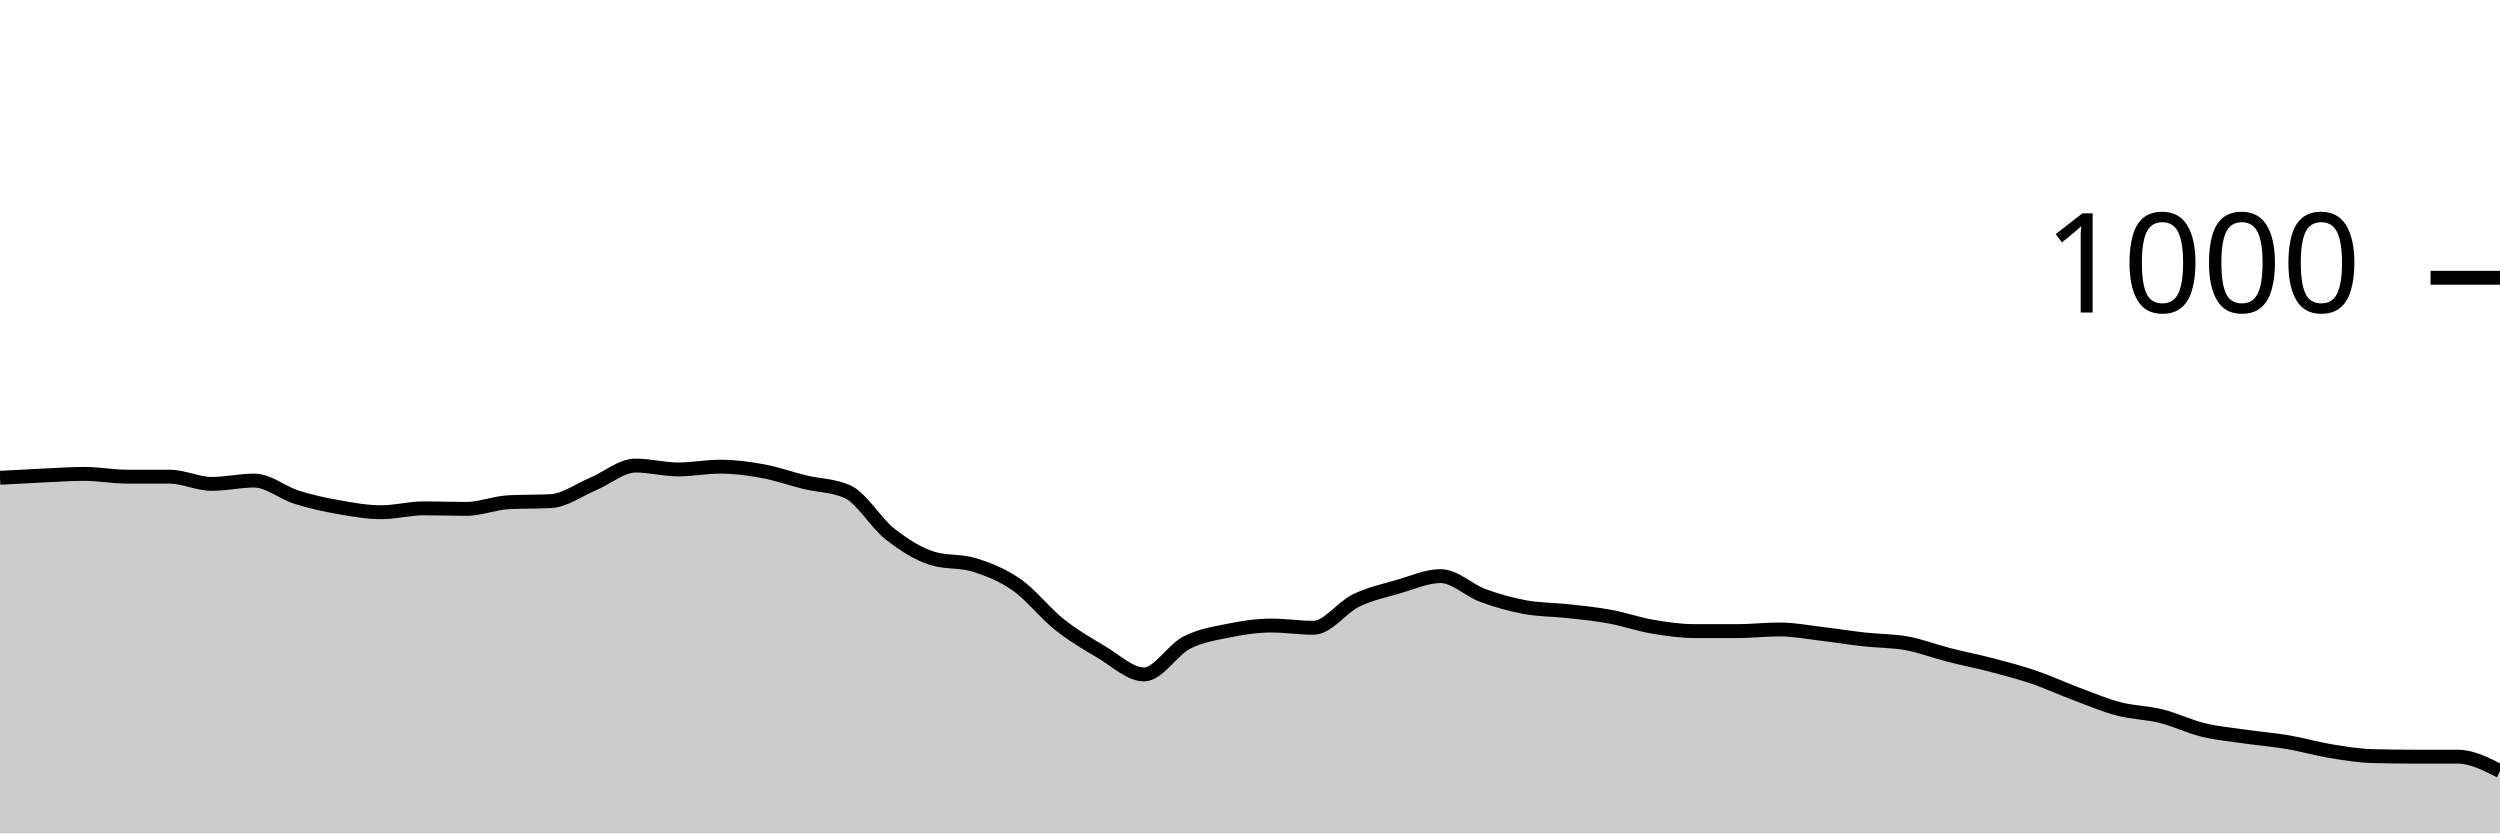
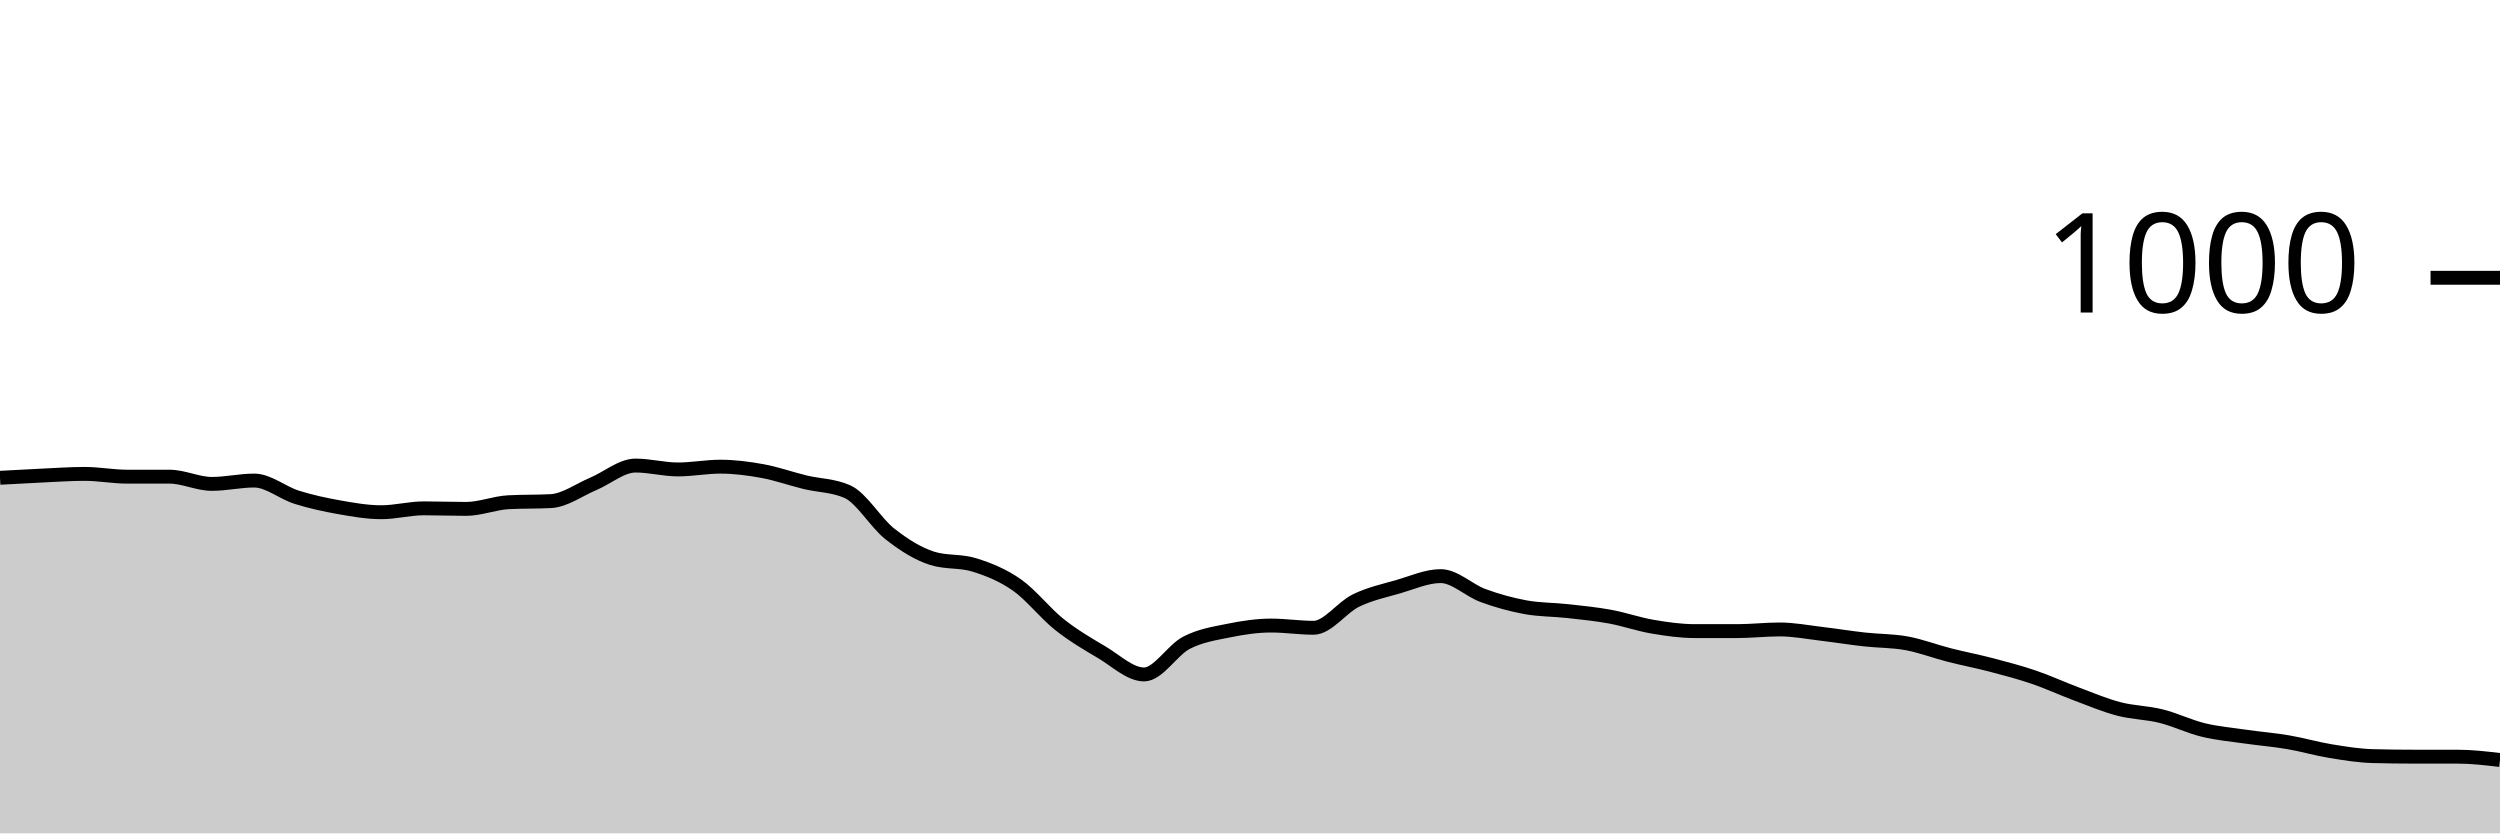
<svg xmlns="http://www.w3.org/2000/svg" viewBox="0 0 180 60">
  <g transform="translate(0,20)">
-     <path class="area" fill="rgba(0, 0, 0, 0.2)" d="M0,14.4C1.017,14.343,2.034,14.287,3.051,14.24C4.068,14.193,5.085,14.12,6.102,14.12C7.119,14.12,8.136,14.32,9.153,14.32C10.169,14.32,11.186,14.32,12.203,14.32C13.22,14.32,14.237,14.84,15.254,14.84C16.271,14.84,17.288,14.6,18.305,14.6C19.322,14.6,20.339,15.48,21.356,15.8C22.373,16.12,23.39,16.34,24.407,16.52C25.424,16.7,26.441,16.88,27.458,16.88C28.475,16.88,29.492,16.6,30.508,16.6C31.525,16.6,32.542,16.64,33.559,16.64C34.576,16.64,35.593,16.213,36.61,16.16C37.627,16.107,38.644,16.133,39.661,16.08C40.678,16.027,41.695,15.267,42.712,14.84C43.729,14.413,44.746,13.52,45.763,13.52C46.78,13.52,47.797,13.8,48.814,13.8C49.831,13.8,50.847,13.6,51.864,13.6C52.881,13.6,53.898,13.733,54.915,13.92C55.932,14.107,56.949,14.473,57.966,14.72C58.983,14.967,60,14.947,61.017,15.4C62.034,15.853,63.051,17.64,64.068,18.44C65.085,19.24,66.102,19.88,67.119,20.2C68.136,20.52,69.153,20.36,70.169,20.68C71.186,21,72.203,21.407,73.22,22.12C74.237,22.833,75.254,24.153,76.271,24.96C77.288,25.767,78.305,26.36,79.322,26.96C80.339,27.56,81.356,28.56,82.373,28.56C83.39,28.56,84.407,26.807,85.424,26.28C86.441,25.753,87.458,25.607,88.475,25.4C89.492,25.193,90.508,25.04,91.525,25.04C92.542,25.04,93.559,25.2,94.576,25.2C95.593,25.2,96.61,23.733,97.627,23.24C98.644,22.747,99.661,22.533,100.678,22.24C101.695,21.947,102.712,21.48,103.729,21.48C104.746,21.48,105.763,22.507,106.78,22.88C107.797,23.253,108.814,23.533,109.831,23.72C110.847,23.907,111.864,23.887,112.881,24C113.898,24.113,114.915,24.213,115.932,24.4C116.949,24.587,117.966,24.947,118.983,25.12C120,25.293,121.017,25.44,122.034,25.44C123.051,25.44,124.068,25.44,125.085,25.44C126.102,25.44,127.119,25.32,128.136,25.32C129.153,25.32,130.169,25.52,131.186,25.64C132.203,25.76,133.22,25.927,134.237,26.04C135.254,26.153,136.271,26.133,137.288,26.32C138.305,26.507,139.322,26.9,140.339,27.16C141.356,27.42,142.373,27.613,143.39,27.88C144.407,28.147,145.424,28.413,146.441,28.76C147.458,29.107,148.475,29.58,149.492,29.96C150.508,30.34,151.525,30.773,152.542,31.04C153.559,31.307,154.576,31.307,155.593,31.56C156.61,31.813,157.627,32.313,158.644,32.56C159.661,32.807,160.678,32.893,161.695,33.04C162.712,33.187,163.729,33.267,164.746,33.44C165.763,33.613,166.78,33.913,167.797,34.08C168.814,34.247,169.831,34.413,170.847,34.44C171.864,34.467,172.881,34.48,173.898,34.48C174.915,34.48,175.932,34.48,176.949,34.48C177.966,34.48,178.983,35,180,35.52L180,40C178.983,40,177.966,40,176.949,40C175.932,40,174.915,40,173.898,40C172.881,40,171.864,40,170.847,40C169.831,40,168.814,40,167.797,40C166.78,40,165.763,40,164.746,40C163.729,40,162.712,40,161.695,40C160.678,40,159.661,40,158.644,40C157.627,40,156.61,40,155.593,40C154.576,40,153.559,40,152.542,40C151.525,40,150.508,40,149.492,40C148.475,40,147.458,40,146.441,40C145.424,40,144.407,40,143.39,40C142.373,40,141.356,40,140.339,40C139.322,40,138.305,40,137.288,40C136.271,40,135.254,40,134.237,40C133.22,40,132.203,40,131.186,40C130.169,40,129.153,40,128.136,40C127.119,40,126.102,40,125.085,40C124.068,40,123.051,40,122.034,40C121.017,40,120,40,118.983,40C117.966,40,116.949,40,115.932,40C114.915,40,113.898,40,112.881,40C111.864,40,110.847,40,109.831,40C108.814,40,107.797,40,106.78,40C105.763,40,104.746,40,103.729,40C102.712,40,101.695,40,100.678,40C99.661,40,98.644,40,97.627,40C96.61,40,95.593,40,94.576,40C93.559,40,92.542,40,91.525,40C90.508,40,89.492,40,88.475,40C87.458,40,86.441,40,85.424,40C84.407,40,83.39,40,82.373,40C81.356,40,80.339,40,79.322,40C78.305,40,77.288,40,76.271,40C75.254,40,74.237,40,73.22,40C72.203,40,71.186,40,70.169,40C69.153,40,68.136,40,67.119,40C66.102,40,65.085,40,64.068,40C63.051,40,62.034,40,61.017,40C60,40,58.983,40,57.966,40C56.949,40,55.932,40,54.915,40C53.898,40,52.881,40,51.864,40C50.847,40,49.831,40,48.814,40C47.797,40,46.78,40,45.763,40C44.746,40,43.729,40,42.712,40C41.695,40,40.678,40,39.661,40C38.644,40,37.627,40,36.61,40C35.593,40,34.576,40,33.559,40C32.542,40,31.525,40,30.508,40C29.492,40,28.475,40,27.458,40C26.441,40,25.424,40,24.407,40C23.39,40,22.373,40,21.356,40C20.339,40,19.322,40,18.305,40C17.288,40,16.271,40,15.254,40C14.237,40,13.22,40,12.203,40C11.186,40,10.169,40,9.153,40C8.136,40,7.119,40,6.102,40C5.085,40,4.068,40,3.051,40C2.034,40,1.017,40,0,40Z" />
-     <path class="line" stroke="black" fill="none" d="M0,14.4C1.017,14.343,2.034,14.287,3.051,14.24C4.068,14.193,5.085,14.12,6.102,14.12C7.119,14.12,8.136,14.32,9.153,14.32C10.169,14.32,11.186,14.32,12.203,14.32C13.22,14.32,14.237,14.84,15.254,14.84C16.271,14.84,17.288,14.6,18.305,14.6C19.322,14.6,20.339,15.48,21.356,15.8C22.373,16.12,23.39,16.34,24.407,16.52C25.424,16.7,26.441,16.88,27.458,16.88C28.475,16.88,29.492,16.6,30.508,16.6C31.525,16.6,32.542,16.64,33.559,16.64C34.576,16.64,35.593,16.213,36.61,16.16C37.627,16.107,38.644,16.133,39.661,16.08C40.678,16.027,41.695,15.267,42.712,14.84C43.729,14.413,44.746,13.52,45.763,13.52C46.78,13.52,47.797,13.8,48.814,13.8C49.831,13.8,50.847,13.6,51.864,13.6C52.881,13.6,53.898,13.733,54.915,13.92C55.932,14.107,56.949,14.473,57.966,14.72C58.983,14.967,60,14.947,61.017,15.4C62.034,15.853,63.051,17.64,64.068,18.44C65.085,19.24,66.102,19.88,67.119,20.2C68.136,20.52,69.153,20.36,70.169,20.68C71.186,21,72.203,21.407,73.22,22.12C74.237,22.833,75.254,24.153,76.271,24.96C77.288,25.767,78.305,26.36,79.322,26.96C80.339,27.56,81.356,28.56,82.373,28.56C83.39,28.56,84.407,26.807,85.424,26.28C86.441,25.753,87.458,25.607,88.475,25.4C89.492,25.193,90.508,25.04,91.525,25.04C92.542,25.04,93.559,25.2,94.576,25.2C95.593,25.2,96.61,23.733,97.627,23.24C98.644,22.747,99.661,22.533,100.678,22.24C101.695,21.947,102.712,21.48,103.729,21.48C104.746,21.48,105.763,22.507,106.78,22.88C107.797,23.253,108.814,23.533,109.831,23.72C110.847,23.907,111.864,23.887,112.881,24C113.898,24.113,114.915,24.213,115.932,24.4C116.949,24.587,117.966,24.947,118.983,25.12C120,25.293,121.017,25.44,122.034,25.44C123.051,25.44,124.068,25.44,125.085,25.44C126.102,25.44,127.119,25.32,128.136,25.32C129.153,25.32,130.169,25.52,131.186,25.64C132.203,25.76,133.22,25.927,134.237,26.04C135.254,26.153,136.271,26.133,137.288,26.32C138.305,26.507,139.322,26.9,140.339,27.16C141.356,27.42,142.373,27.613,143.39,27.88C144.407,28.147,145.424,28.413,146.441,28.76C147.458,29.107,148.475,29.58,149.492,29.96C150.508,30.34,151.525,30.773,152.542,31.04C153.559,31.307,154.576,31.307,155.593,31.56C156.61,31.813,157.627,32.313,158.644,32.56C159.661,32.807,160.678,32.893,161.695,33.04C162.712,33.187,163.729,33.267,164.746,33.44C165.763,33.613,166.78,33.913,167.797,34.08C168.814,34.247,169.831,34.413,170.847,34.44C171.864,34.467,172.881,34.48,173.898,34.48C174.915,34.48,175.932,34.48,176.949,34.48C177.966,34.48,178.983,35,180,35.52" />
+     <path class="area" fill="rgba(0, 0, 0, 0.2)" d="M0,14.4C1.017,14.343,2.034,14.287,3.051,14.24C4.068,14.193,5.085,14.12,6.102,14.12C7.119,14.12,8.136,14.32,9.153,14.32C10.169,14.32,11.186,14.32,12.203,14.32C13.22,14.32,14.237,14.84,15.254,14.84C16.271,14.84,17.288,14.6,18.305,14.6C19.322,14.6,20.339,15.48,21.356,15.8C22.373,16.12,23.39,16.34,24.407,16.52C25.424,16.7,26.441,16.88,27.458,16.88C28.475,16.88,29.492,16.6,30.508,16.6C31.525,16.6,32.542,16.64,33.559,16.64C34.576,16.64,35.593,16.213,36.61,16.16C37.627,16.107,38.644,16.133,39.661,16.08C40.678,16.027,41.695,15.267,42.712,14.84C43.729,14.413,44.746,13.52,45.763,13.52C46.78,13.52,47.797,13.8,48.814,13.8C49.831,13.8,50.847,13.6,51.864,13.6C52.881,13.6,53.898,13.733,54.915,13.92C55.932,14.107,56.949,14.473,57.966,14.72C58.983,14.967,60,14.947,61.017,15.4C62.034,15.853,63.051,17.64,64.068,18.44C65.085,19.24,66.102,19.88,67.119,20.2C68.136,20.52,69.153,20.36,70.169,20.68C71.186,21,72.203,21.407,73.22,22.12C74.237,22.833,75.254,24.153,76.271,24.96C77.288,25.767,78.305,26.36,79.322,26.96C80.339,27.56,81.356,28.56,82.373,28.56C83.39,28.56,84.407,26.807,85.424,26.28C86.441,25.753,87.458,25.607,88.475,25.4C89.492,25.193,90.508,25.04,91.525,25.04C92.542,25.04,93.559,25.2,94.576,25.2C95.593,25.2,96.61,23.733,97.627,23.24C98.644,22.747,99.661,22.533,100.678,22.24C101.695,21.947,102.712,21.48,103.729,21.48C104.746,21.48,105.763,22.507,106.78,22.88C107.797,23.253,108.814,23.533,109.831,23.72C110.847,23.907,111.864,23.887,112.881,24C113.898,24.113,114.915,24.213,115.932,24.4C116.949,24.587,117.966,24.947,118.983,25.12C120,25.293,121.017,25.44,122.034,25.44C123.051,25.44,124.068,25.44,125.085,25.44C126.102,25.44,127.119,25.32,128.136,25.32C129.153,25.32,130.169,25.52,131.186,25.64C132.203,25.76,133.22,25.927,134.237,26.04C135.254,26.153,136.271,26.133,137.288,26.32C138.305,26.507,139.322,26.9,140.339,27.16C141.356,27.42,142.373,27.613,143.39,27.88C144.407,28.147,145.424,28.413,146.441,28.76C147.458,29.107,148.475,29.58,149.492,29.96C150.508,30.34,151.525,30.773,152.542,31.04C153.559,31.307,154.576,31.307,155.593,31.56C156.61,31.813,157.627,32.313,158.644,32.56C159.661,32.807,160.678,32.893,161.695,33.04C162.712,33.187,163.729,33.267,164.746,33.44C165.763,33.613,166.78,33.913,167.797,34.08C168.814,34.247,169.831,34.413,170.847,34.44C171.864,34.467,172.881,34.48,173.898,34.48C174.915,34.48,175.932,34.48,176.949,34.48C177.966,34.48,178.983,34.6,180,34.72L180,40C178.983,40,177.966,40,176.949,40C175.932,40,174.915,40,173.898,40C172.881,40,171.864,40,170.847,40C169.831,40,168.814,40,167.797,40C166.78,40,165.763,40,164.746,40C163.729,40,162.712,40,161.695,40C160.678,40,159.661,40,158.644,40C157.627,40,156.61,40,155.593,40C154.576,40,153.559,40,152.542,40C151.525,40,150.508,40,149.492,40C148.475,40,147.458,40,146.441,40C145.424,40,144.407,40,143.39,40C142.373,40,141.356,40,140.339,40C139.322,40,138.305,40,137.288,40C136.271,40,135.254,40,134.237,40C133.22,40,132.203,40,131.186,40C130.169,40,129.153,40,128.136,40C127.119,40,126.102,40,125.085,40C124.068,40,123.051,40,122.034,40C121.017,40,120,40,118.983,40C117.966,40,116.949,40,115.932,40C114.915,40,113.898,40,112.881,40C111.864,40,110.847,40,109.831,40C108.814,40,107.797,40,106.78,40C105.763,40,104.746,40,103.729,40C102.712,40,101.695,40,100.678,40C99.661,40,98.644,40,97.627,40C96.61,40,95.593,40,94.576,40C93.559,40,92.542,40,91.525,40C90.508,40,89.492,40,88.475,40C87.458,40,86.441,40,85.424,40C84.407,40,83.39,40,82.373,40C81.356,40,80.339,40,79.322,40C78.305,40,77.288,40,76.271,40C75.254,40,74.237,40,73.22,40C72.203,40,71.186,40,70.169,40C69.153,40,68.136,40,67.119,40C66.102,40,65.085,40,64.068,40C63.051,40,62.034,40,61.017,40C60,40,58.983,40,57.966,40C56.949,40,55.932,40,54.915,40C53.898,40,52.881,40,51.864,40C50.847,40,49.831,40,48.814,40C47.797,40,46.78,40,45.763,40C44.746,40,43.729,40,42.712,40C41.695,40,40.678,40,39.661,40C38.644,40,37.627,40,36.61,40C35.593,40,34.576,40,33.559,40C32.542,40,31.525,40,30.508,40C29.492,40,28.475,40,27.458,40C26.441,40,25.424,40,24.407,40C23.39,40,22.373,40,21.356,40C20.339,40,19.322,40,18.305,40C17.288,40,16.271,40,15.254,40C14.237,40,13.22,40,12.203,40C11.186,40,10.169,40,9.153,40C8.136,40,7.119,40,6.102,40C5.085,40,4.068,40,3.051,40C2.034,40,1.017,40,0,40Z" />
+     <path class="line" stroke="black" fill="none" d="M0,14.4C1.017,14.343,2.034,14.287,3.051,14.24C4.068,14.193,5.085,14.12,6.102,14.12C7.119,14.12,8.136,14.32,9.153,14.32C10.169,14.32,11.186,14.32,12.203,14.32C13.22,14.32,14.237,14.84,15.254,14.84C16.271,14.84,17.288,14.6,18.305,14.6C19.322,14.6,20.339,15.48,21.356,15.8C22.373,16.12,23.39,16.34,24.407,16.52C25.424,16.7,26.441,16.88,27.458,16.88C28.475,16.88,29.492,16.6,30.508,16.6C31.525,16.6,32.542,16.64,33.559,16.64C34.576,16.64,35.593,16.213,36.61,16.16C37.627,16.107,38.644,16.133,39.661,16.08C40.678,16.027,41.695,15.267,42.712,14.84C43.729,14.413,44.746,13.52,45.763,13.52C46.78,13.52,47.797,13.8,48.814,13.8C49.831,13.8,50.847,13.6,51.864,13.6C52.881,13.6,53.898,13.733,54.915,13.92C55.932,14.107,56.949,14.473,57.966,14.72C58.983,14.967,60,14.947,61.017,15.4C62.034,15.853,63.051,17.64,64.068,18.44C65.085,19.24,66.102,19.88,67.119,20.2C68.136,20.52,69.153,20.36,70.169,20.68C71.186,21,72.203,21.407,73.22,22.12C74.237,22.833,75.254,24.153,76.271,24.96C77.288,25.767,78.305,26.36,79.322,26.96C80.339,27.56,81.356,28.56,82.373,28.56C83.39,28.56,84.407,26.807,85.424,26.28C86.441,25.753,87.458,25.607,88.475,25.4C89.492,25.193,90.508,25.04,91.525,25.04C92.542,25.04,93.559,25.2,94.576,25.2C95.593,25.2,96.61,23.733,97.627,23.24C98.644,22.747,99.661,22.533,100.678,22.24C101.695,21.947,102.712,21.48,103.729,21.48C104.746,21.48,105.763,22.507,106.78,22.88C107.797,23.253,108.814,23.533,109.831,23.72C110.847,23.907,111.864,23.887,112.881,24C113.898,24.113,114.915,24.213,115.932,24.4C116.949,24.587,117.966,24.947,118.983,25.12C120,25.293,121.017,25.44,122.034,25.44C123.051,25.44,124.068,25.44,125.085,25.44C126.102,25.44,127.119,25.32,128.136,25.32C129.153,25.32,130.169,25.52,131.186,25.64C132.203,25.76,133.22,25.927,134.237,26.04C135.254,26.153,136.271,26.133,137.288,26.32C138.305,26.507,139.322,26.9,140.339,27.16C141.356,27.42,142.373,27.613,143.39,27.88C144.407,28.147,145.424,28.413,146.441,28.76C147.458,29.107,148.475,29.58,149.492,29.96C150.508,30.34,151.525,30.773,152.542,31.04C153.559,31.307,154.576,31.307,155.593,31.56C156.61,31.813,157.627,32.313,158.644,32.56C159.661,32.807,160.678,32.893,161.695,33.04C162.712,33.187,163.729,33.267,164.746,33.44C165.763,33.613,166.78,33.913,167.797,34.08C168.814,34.247,169.831,34.413,170.847,34.44C171.864,34.467,172.881,34.48,173.898,34.48C174.915,34.48,175.932,34.48,176.949,34.48C177.966,34.48,178.983,34.6,180,34.72" />
    <path class="axis-ceiling" stroke-width="1" stroke="black" fill="none" d="M175,0L180,0" />
    <text class="axis-ceiling-label" font-family="sans-serif" text-anchor="end" font-size="10px" x="170" y="2.5">1000</text>
  </g>
</svg>
